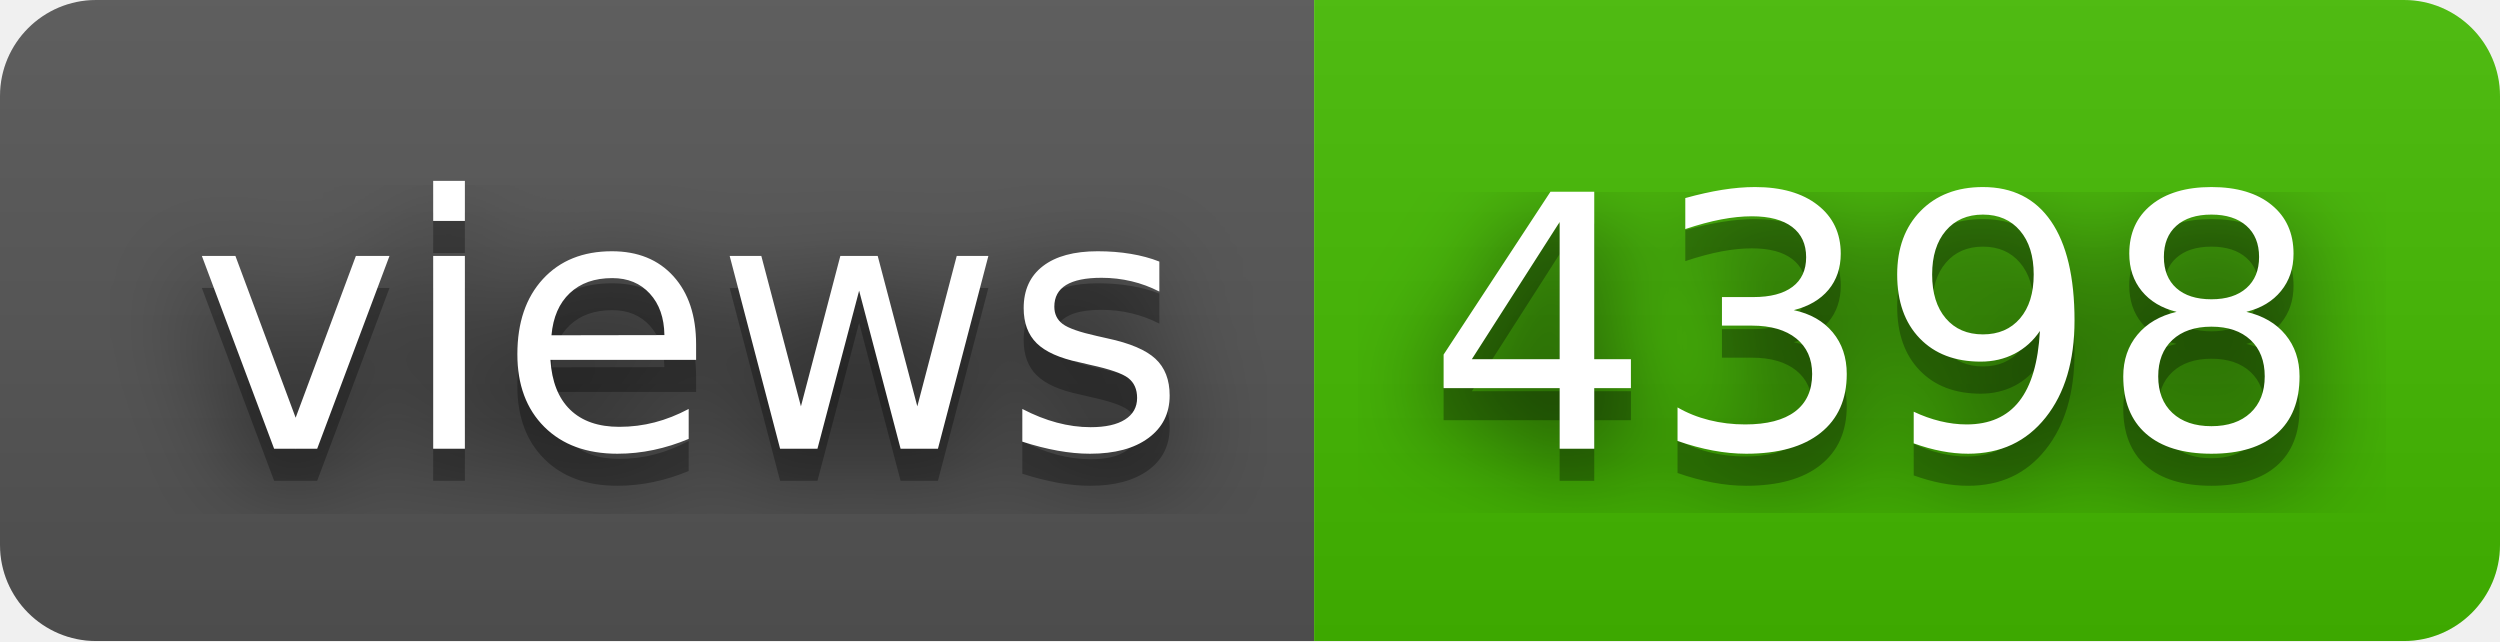
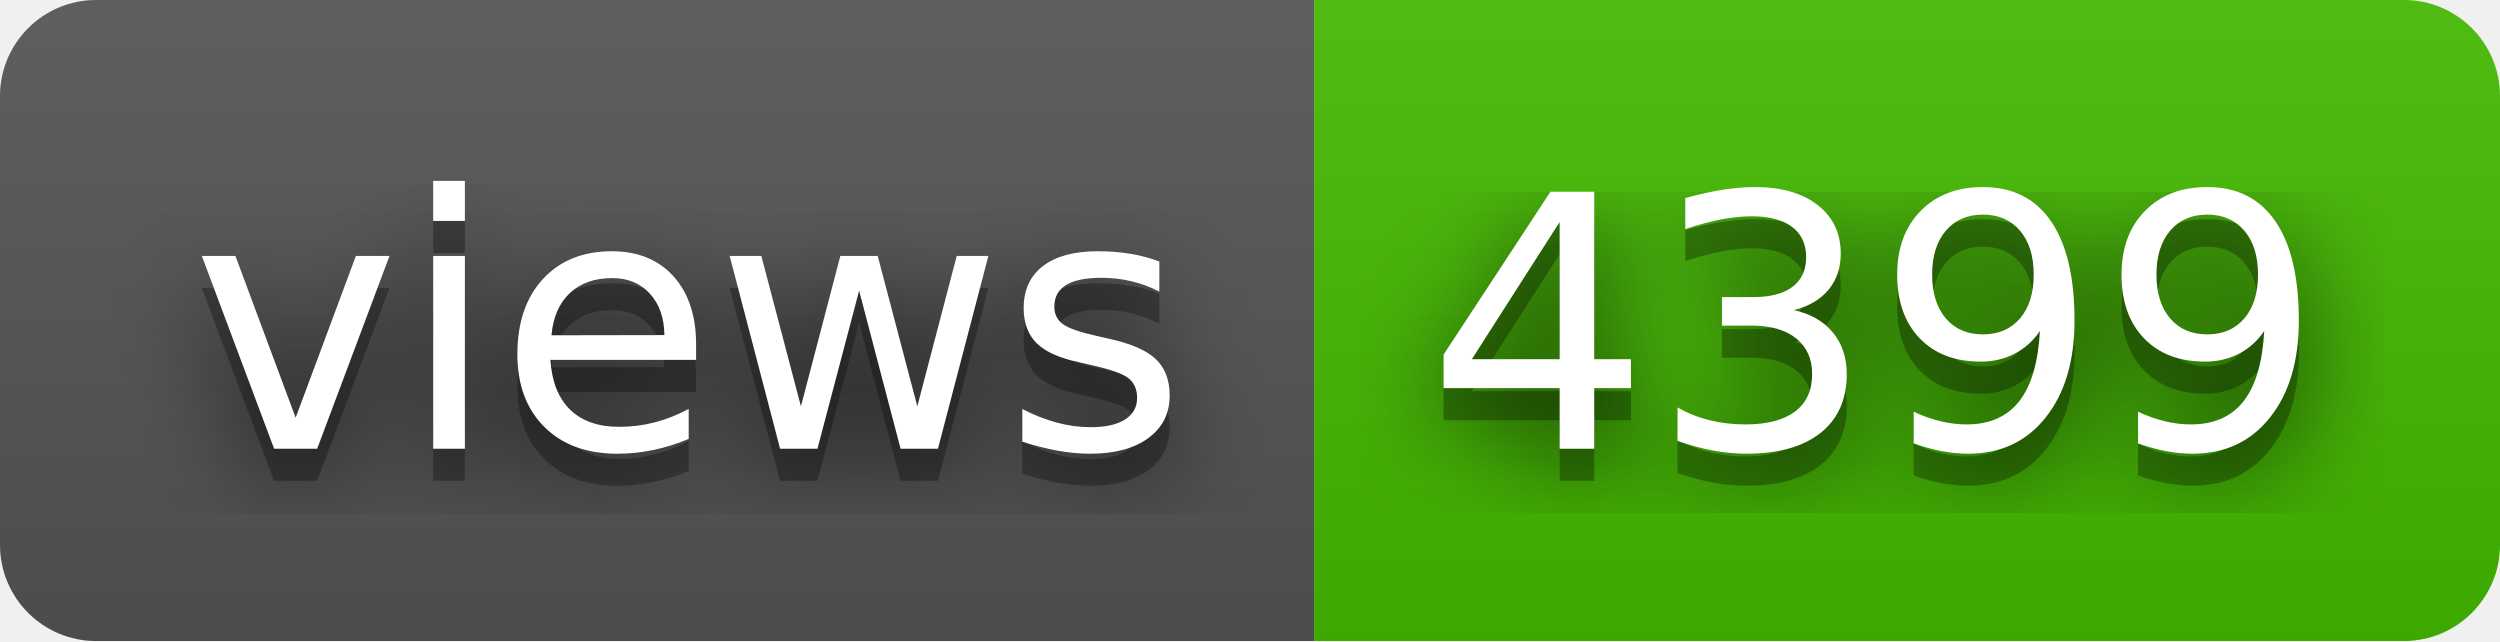
- <svg xmlns="http://www.w3.org/2000/svg" width="78" height="20" role="img" aria-label="views: 4398">
+ <svg xmlns="http://www.w3.org/2000/svg" width="78" height="20" role="img" aria-label="views: 4399">
  <filter id="blur">
    <feGaussianBlur stdDeviation="16" />
  </filter>
  <linearGradient id="s" x2="0" y2="100%">
    <stop offset="0" stop-color="#bbb" stop-opacity=".1" />
    <stop offset="1" stop-opacity=".1" />
  </linearGradient>
  <clipPath id="r">
    <rect width="78" height="20" rx="3" />
  </clipPath>
  <g clip-path="url(#r)">
    <rect width="41" height="20" fill="#555" />
    <rect x="41" width="37" height="20" fill="#4b0" />
    <rect width="78" height="20" fill="url(#s)" />
  </g>
  <g fill="#fff" text-anchor="middle" font-family="Verdana,Geneva,DejaVu Sans,sans-serif" text-rendering="geometricPrecision" font-size="110">
    <g transform="scale(.1)">
      <g aria-hidden="true" fill="#010101">
        <text x="215" y="150" fill-opacity=".8" filter="url(#blur)" textLength="310">views</text>
        <text x="215" y="150" fill-opacity=".3" textLength="310">views</text>
      </g>
      <text x="215" y="140" textLength="310">views</text>
    </g>
    <g transform="scale(.1)">
      <g aria-hidden="true" fill="#010101">
-         <text x="585" y="150" fill-opacity=".8" filter="url(#blur)" textLength="270">4398</text>
-         <text x="585" y="150" fill-opacity=".3" textLength="270">4398</text>
+         <text x="585" y="150" fill-opacity=".8" filter="url(#blur)" textLength="270">4399</text>
+         <text x="585" y="150" fill-opacity=".3" textLength="270">4399</text>
      </g>
-       <text x="585" y="140" textLength="270">4398</text>
+       <text x="585" y="140" textLength="270">4399</text>
    </g>
  </g>
</svg>
